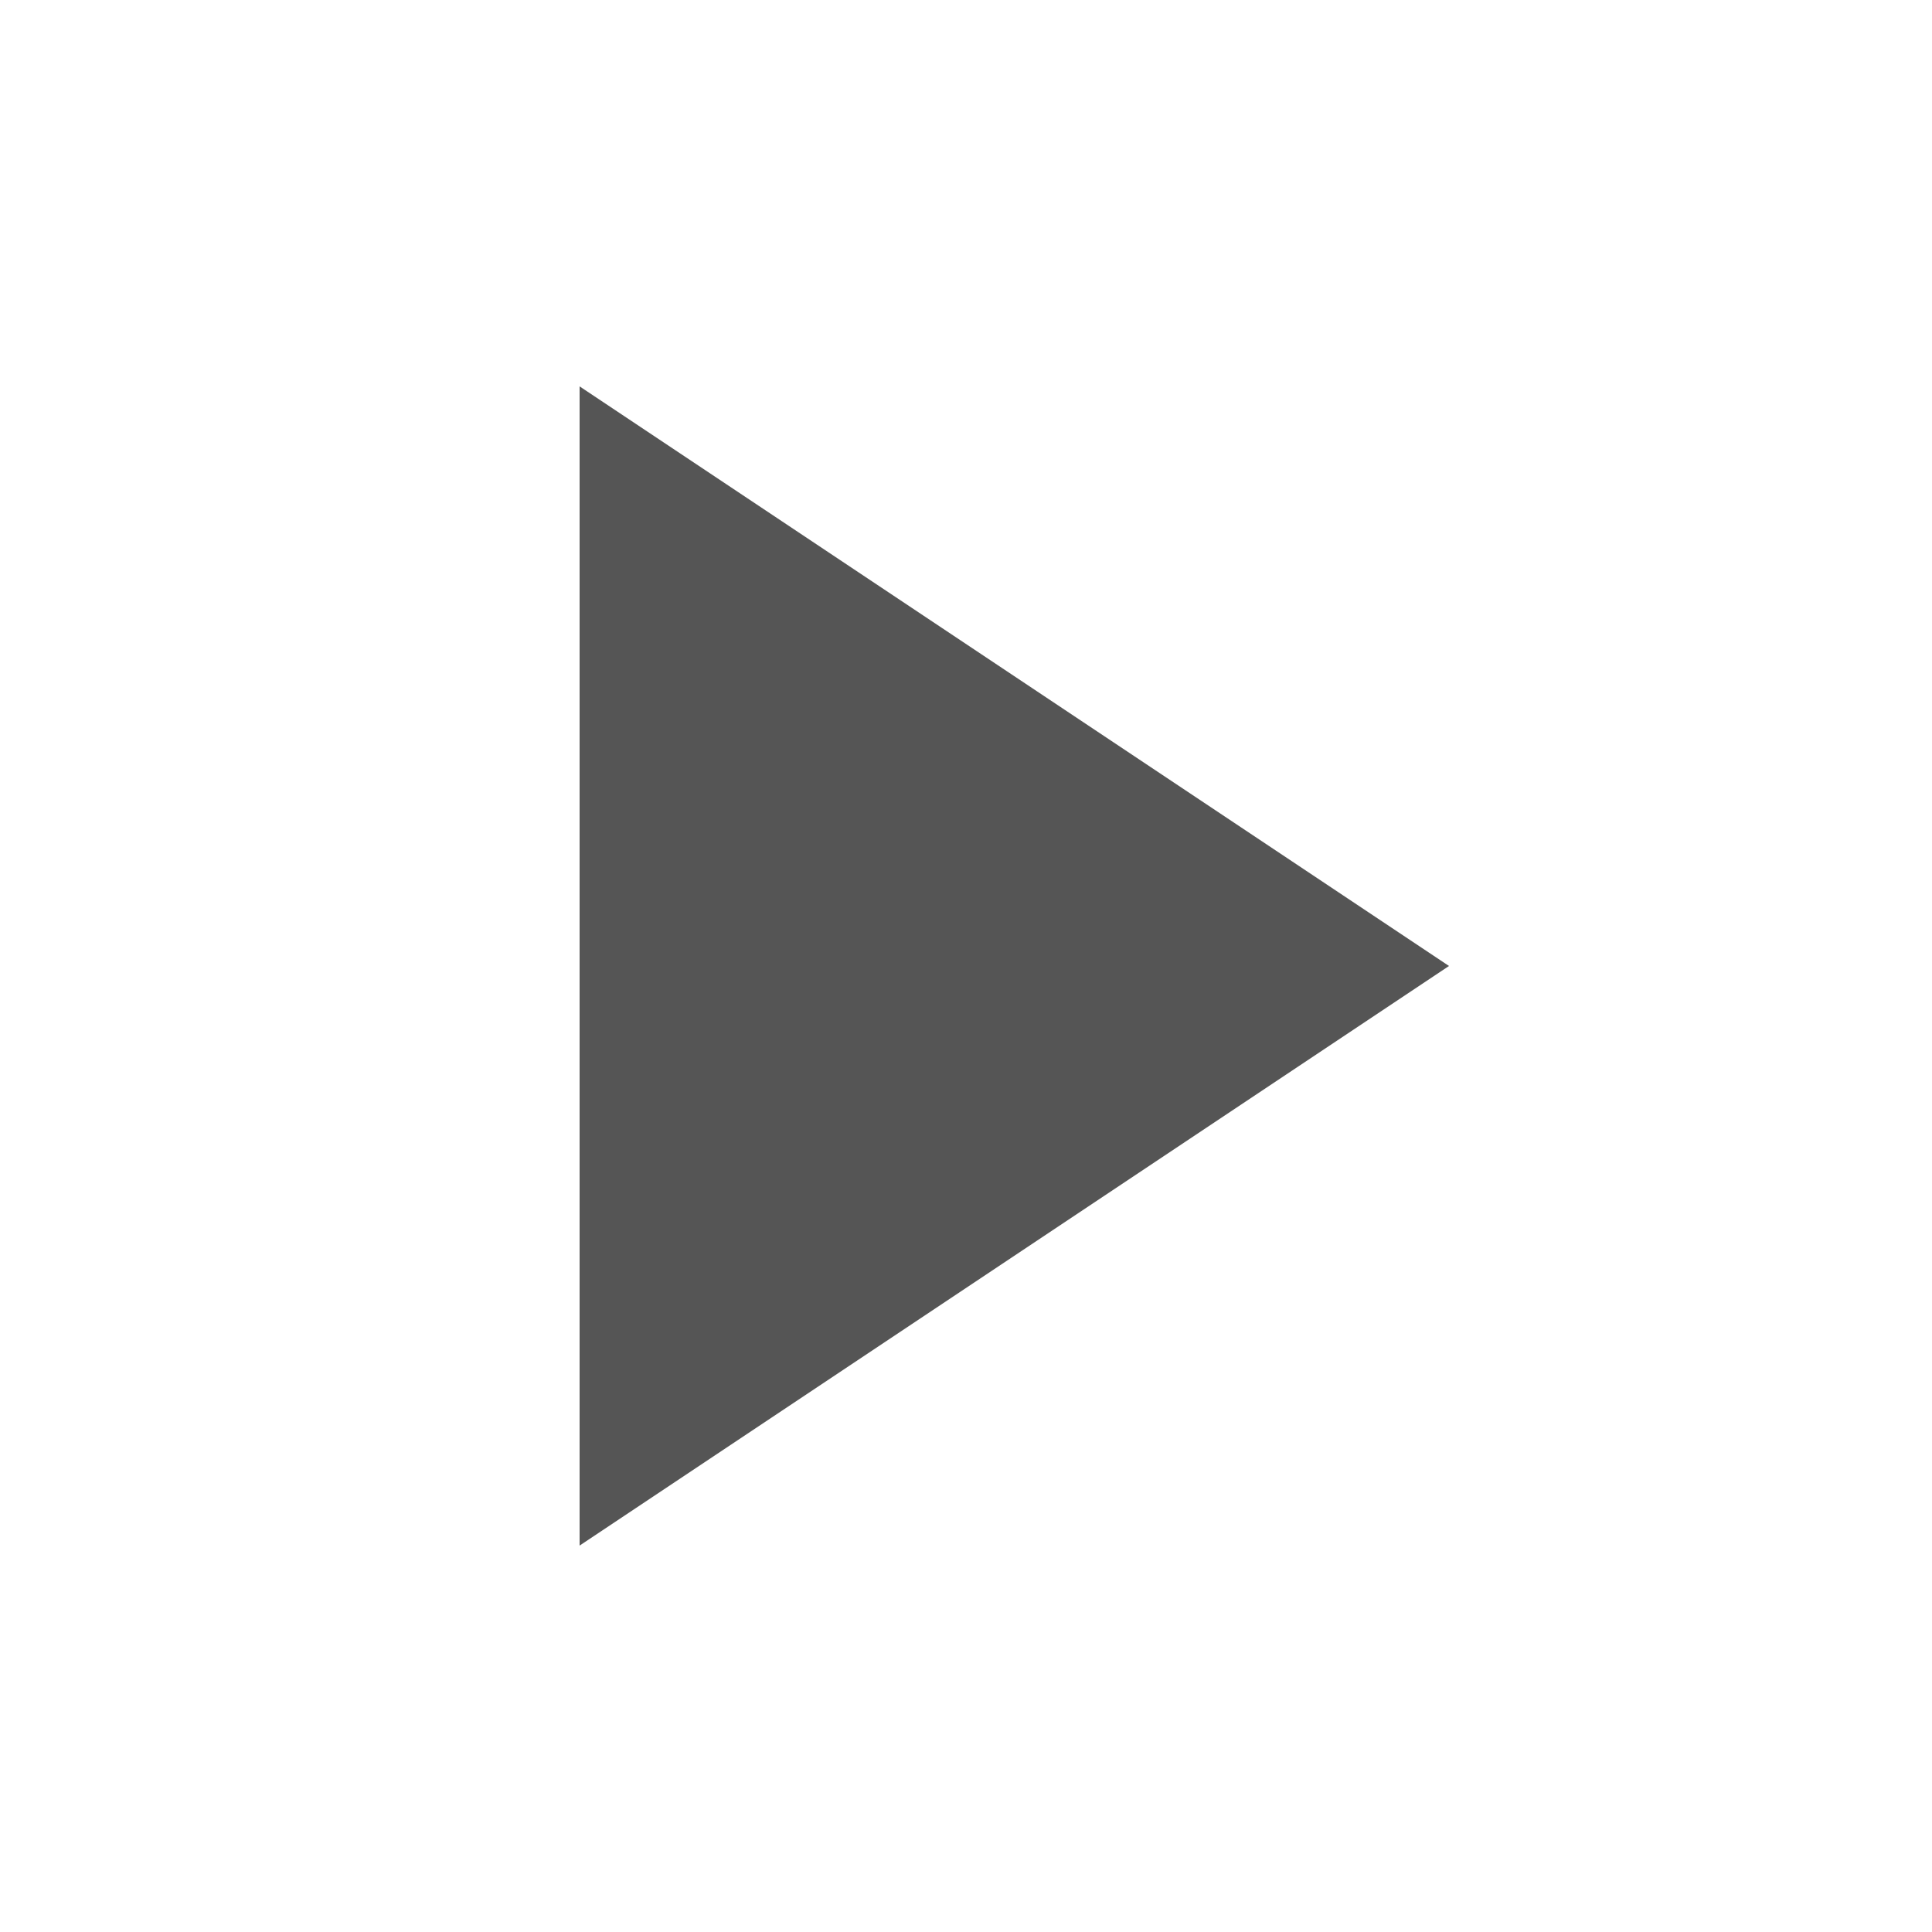
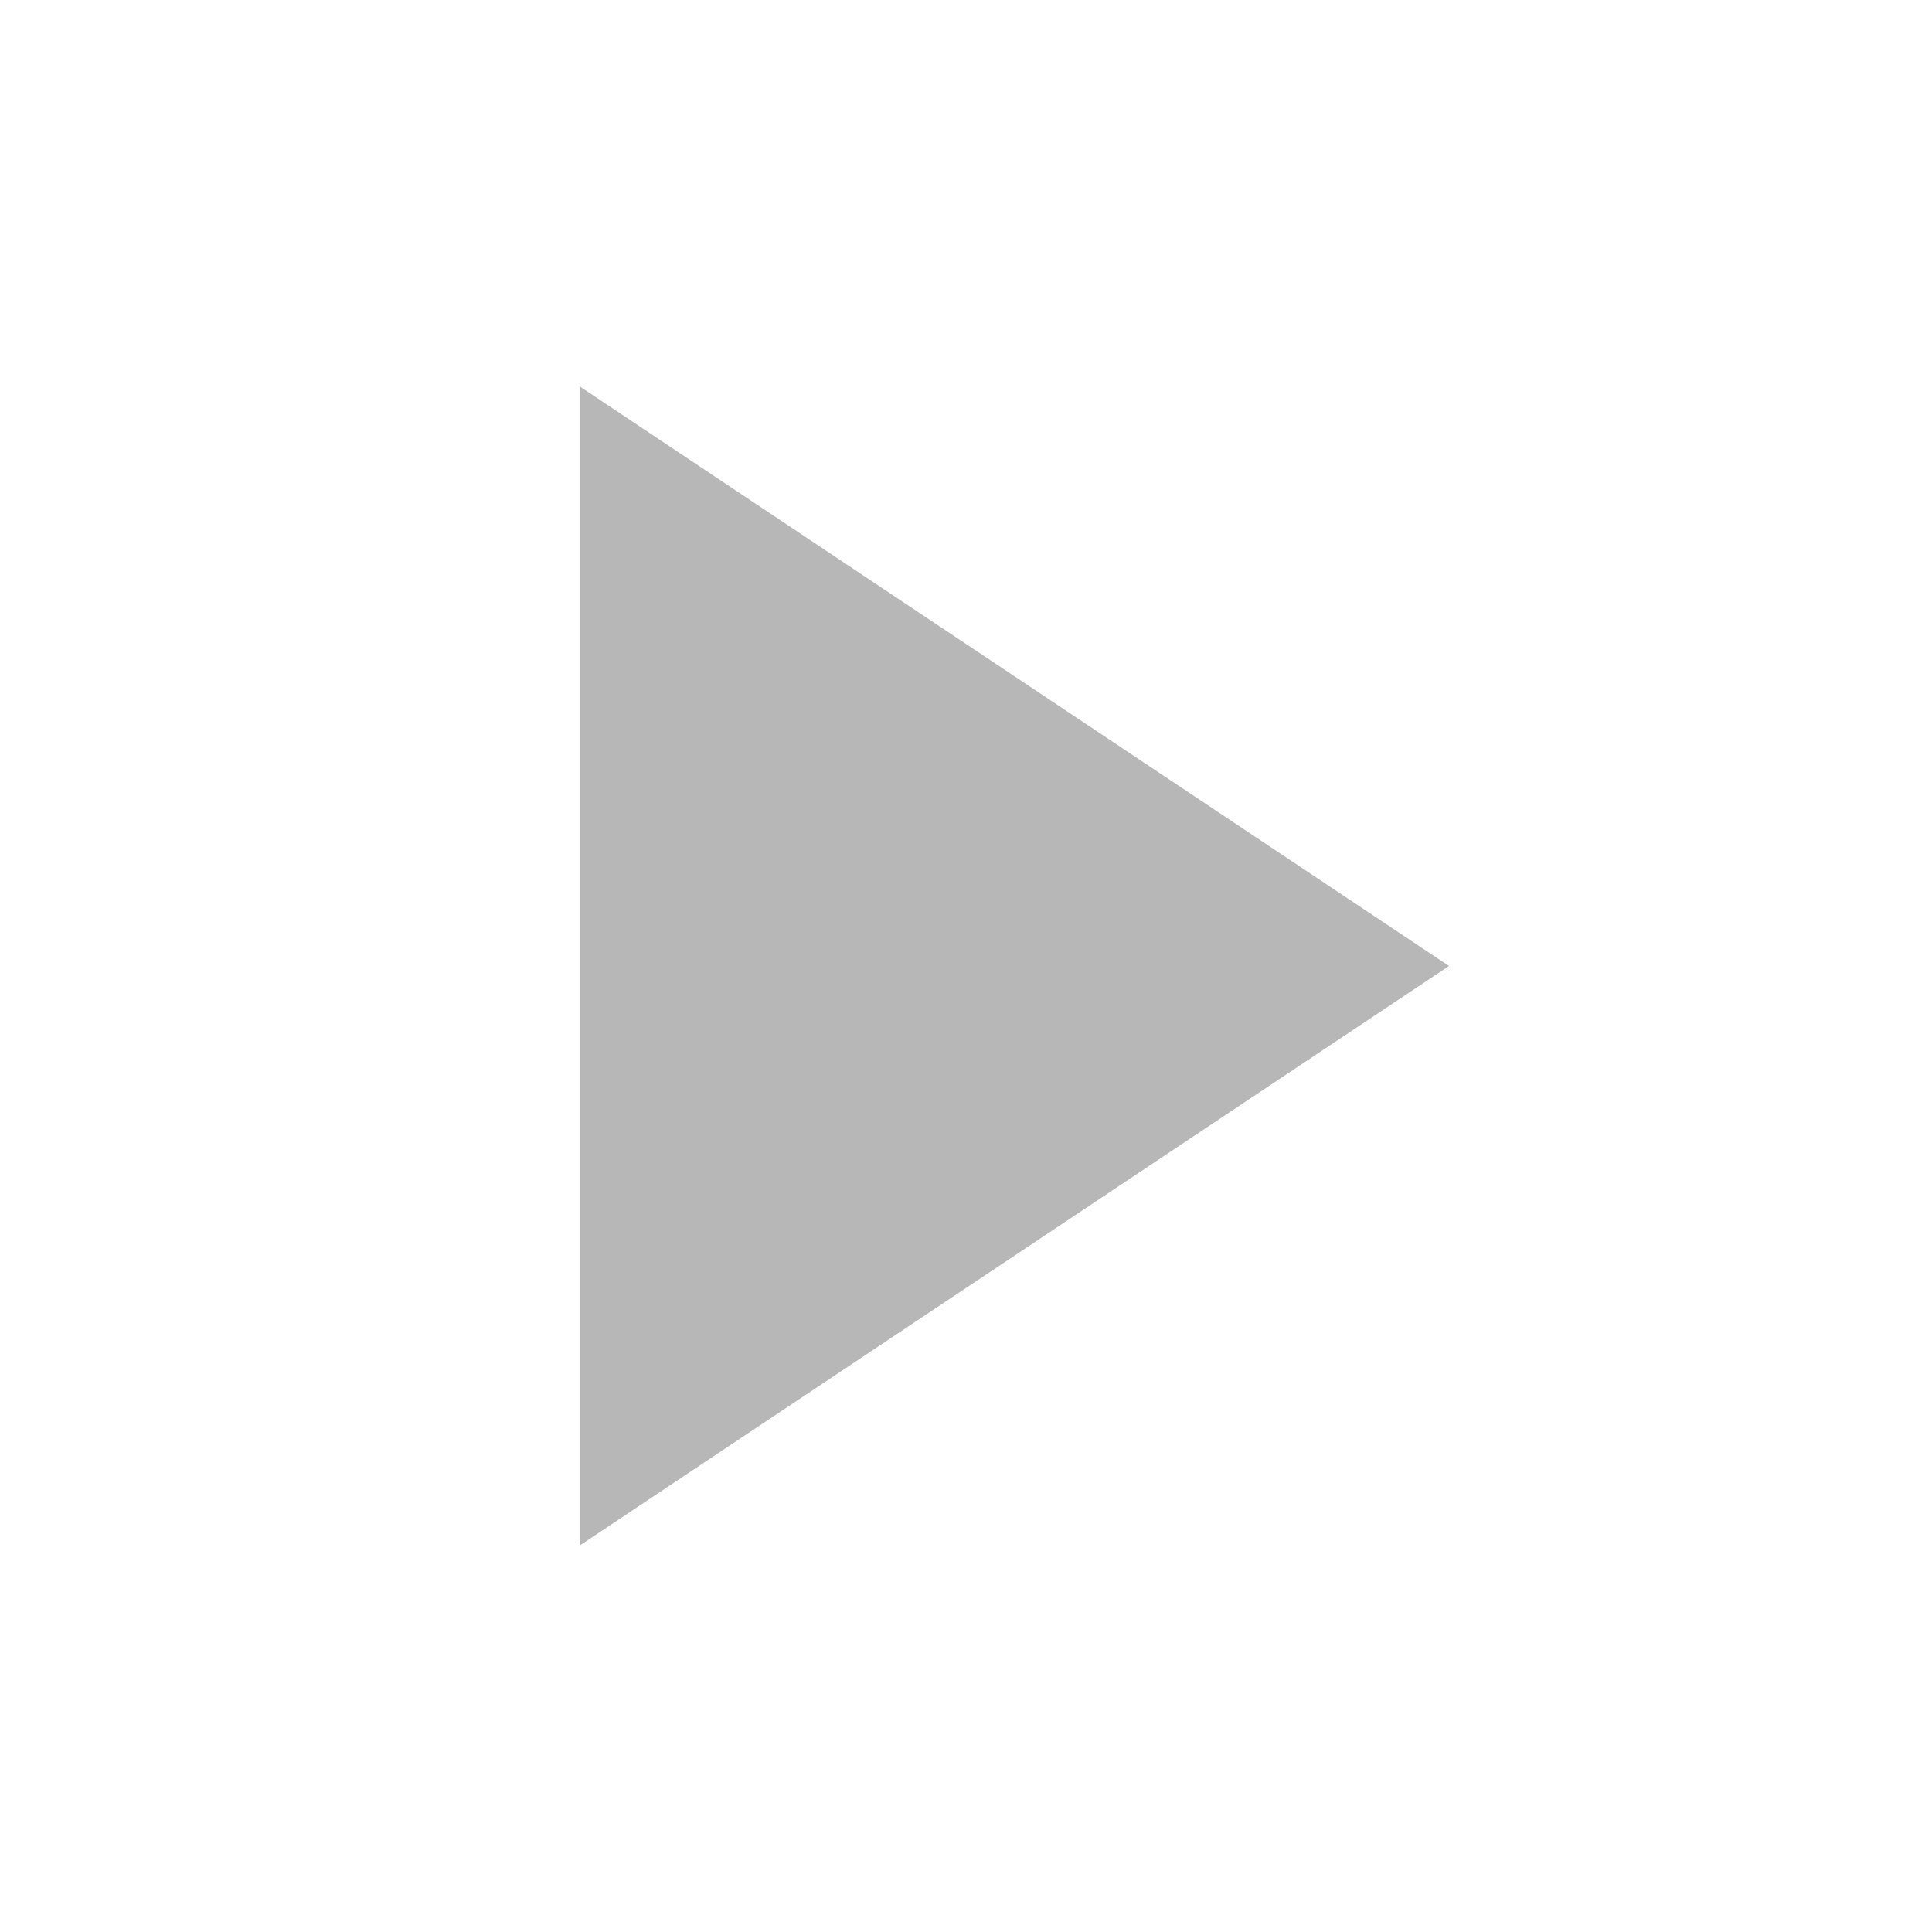
- <svg xmlns="http://www.w3.org/2000/svg" width="20" height="20" viewBox="0 0 20 20">
-   <path fill="#555" d="M6 4l9 6-9 6z" />
+ <svg xmlns="http://www.w3.org/2000/svg" version="1.1" id="Calque_1" x="0px" y="0px" viewBox="0 0 20 20" style="enable-background:new 0 0 20 20;" xml:space="preserve">
+   <style type="text/css">
+ 	.st0{fill:#B7B7B7;}
+ </style>
+   <path class="st0" d="M6,4l9,6l-9,6V4z" />
</svg>
